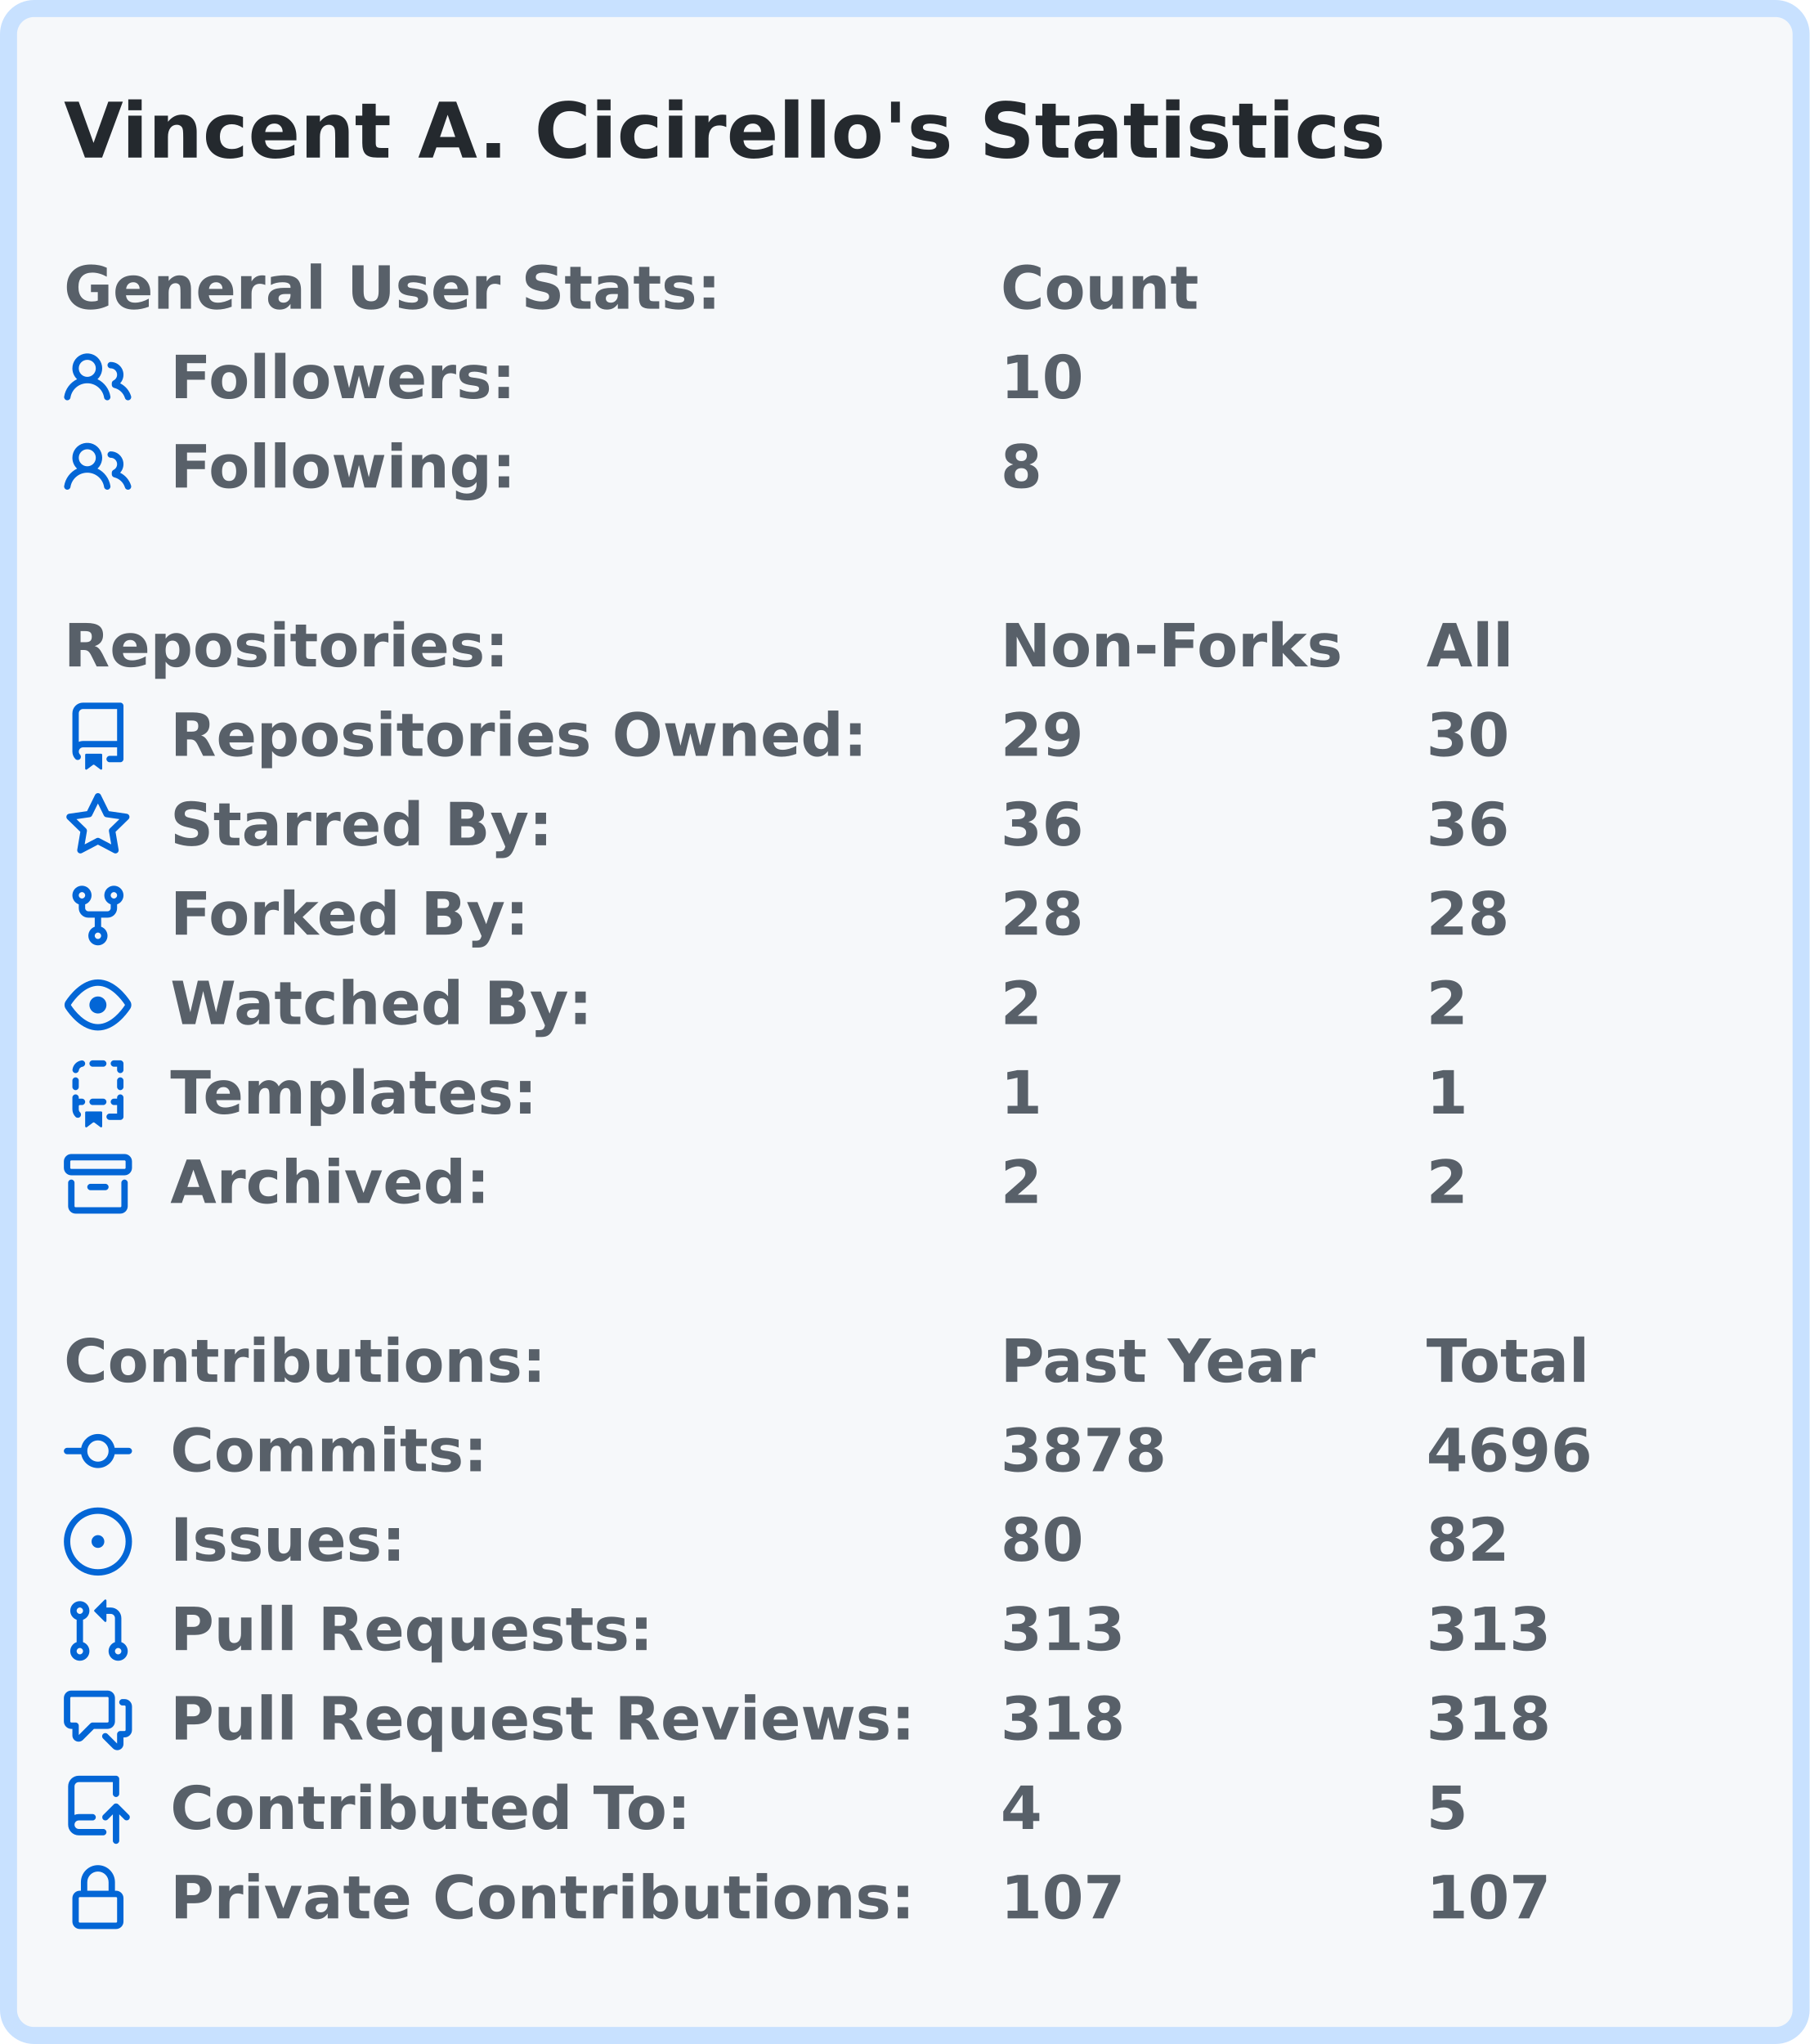
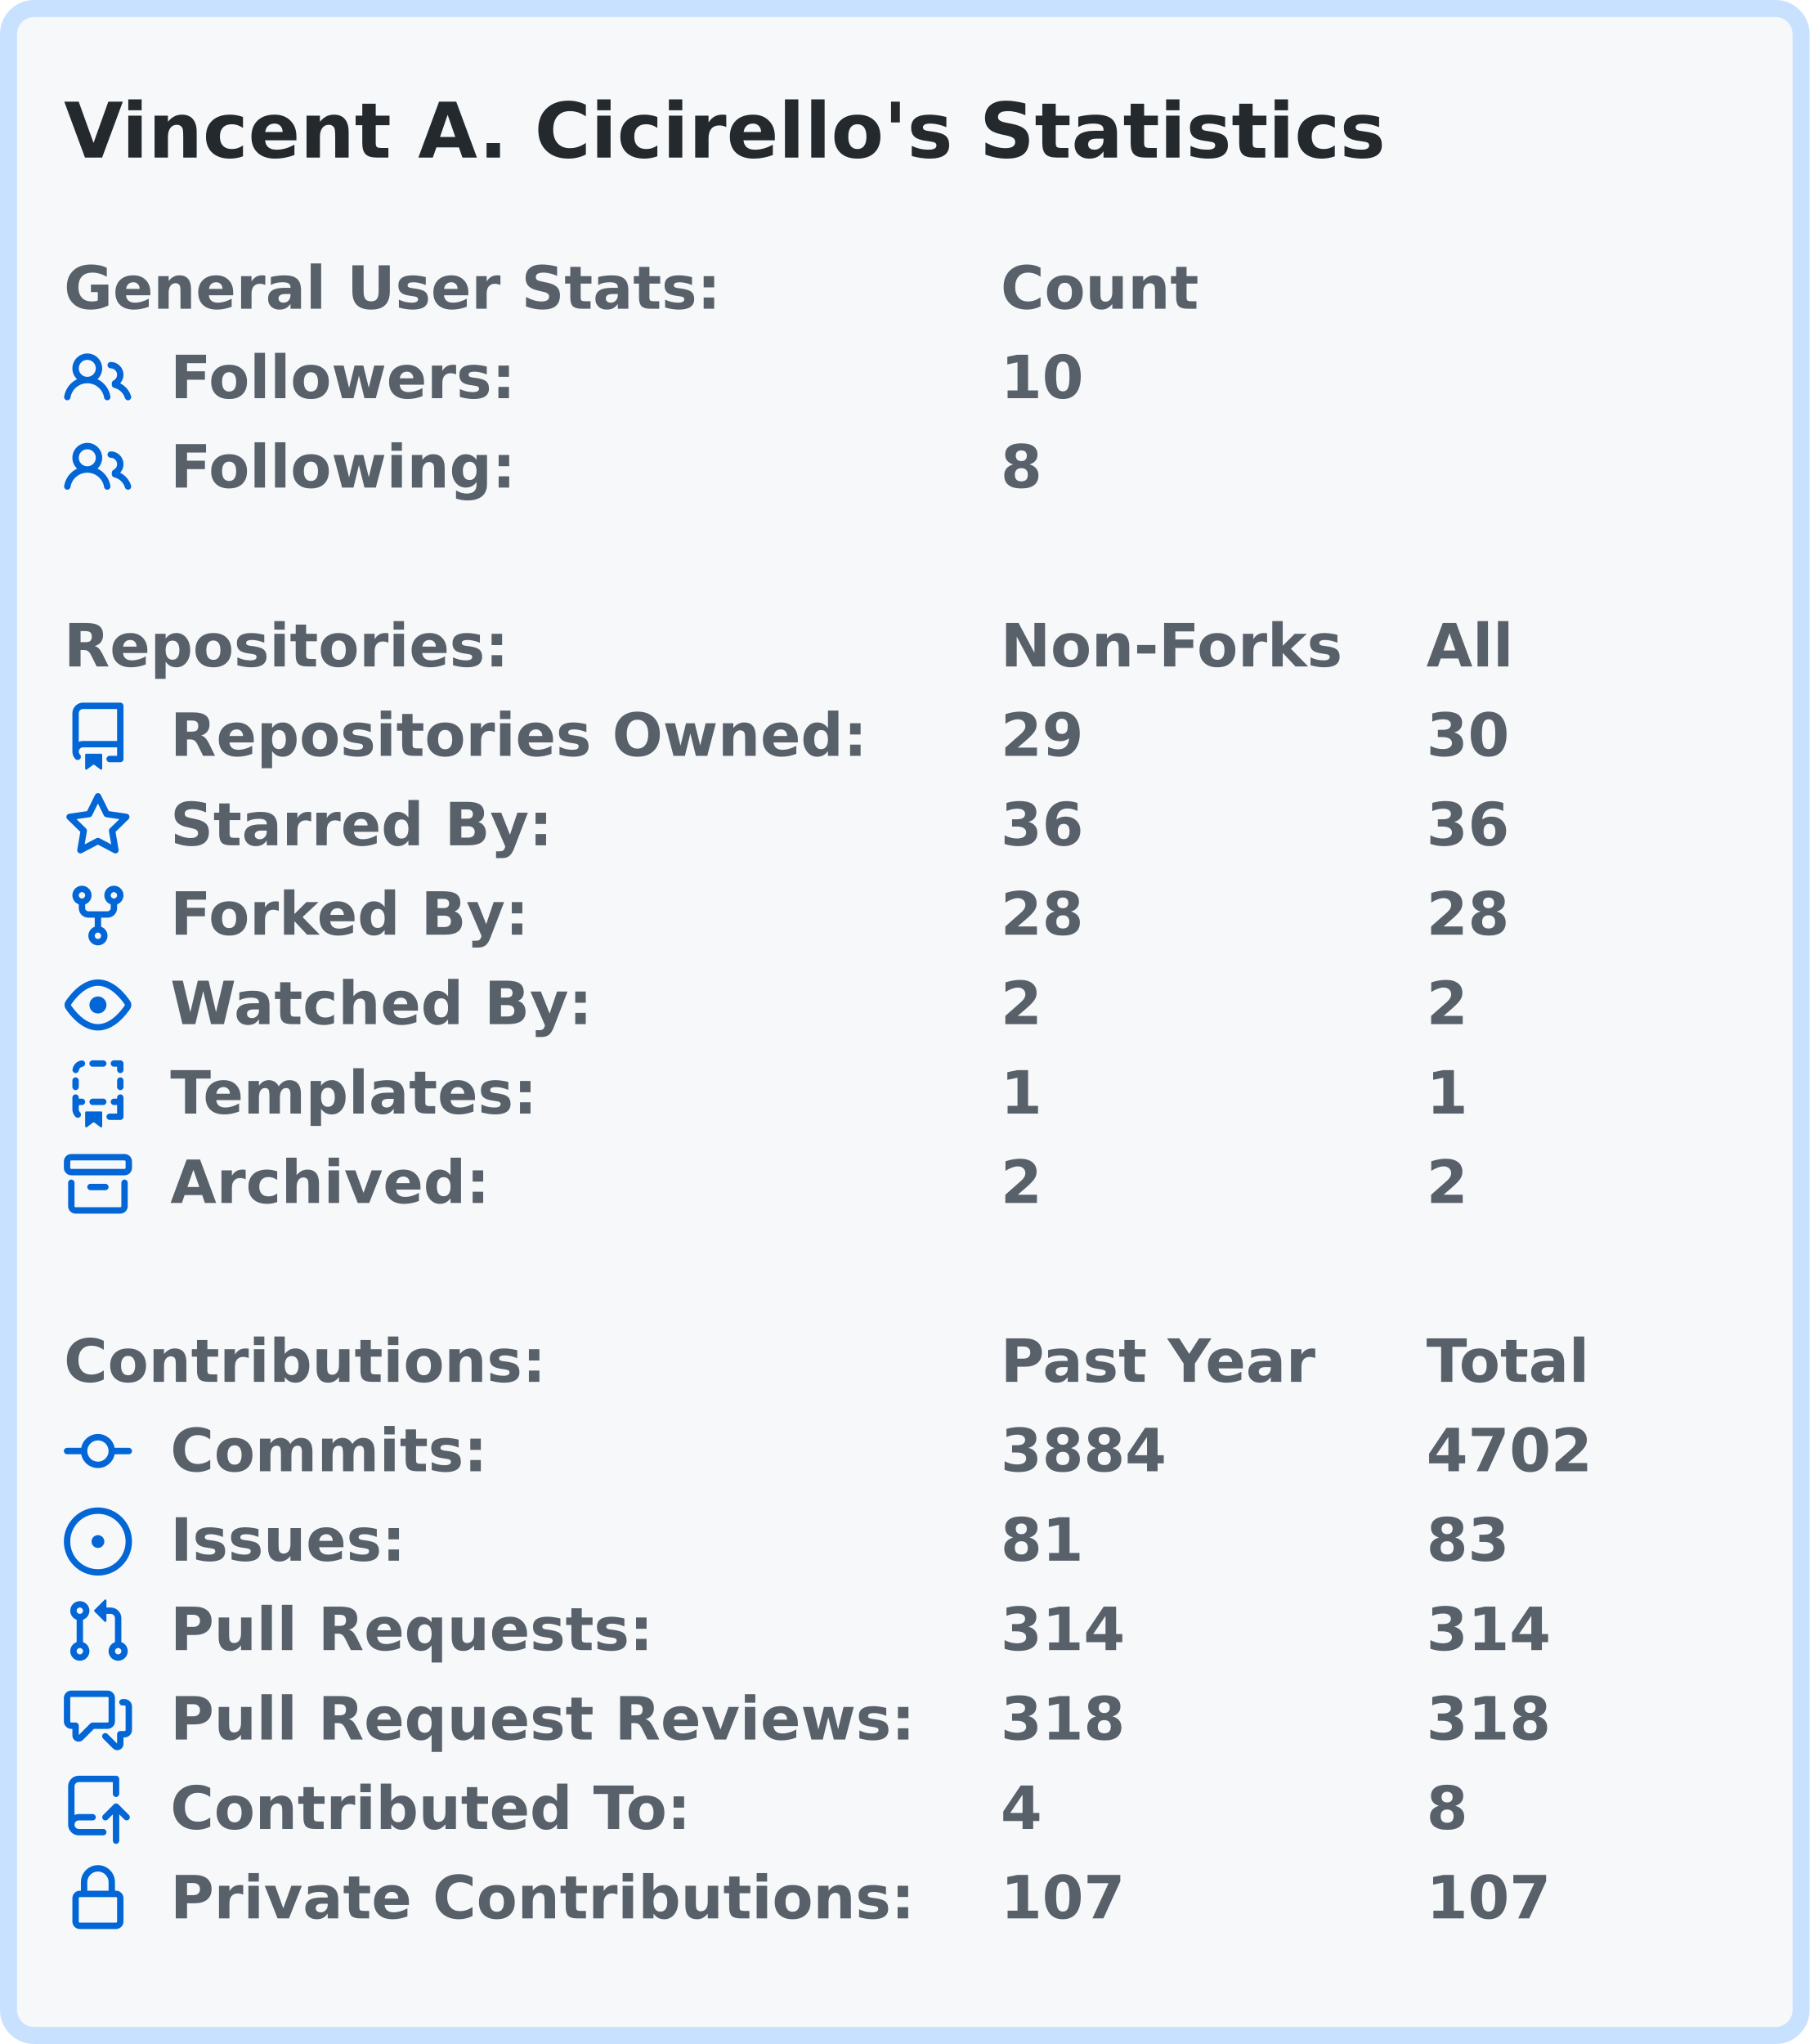
<svg xmlns="http://www.w3.org/2000/svg" width="425" height="480" viewBox="0 0 425 480">
  <rect x="2" y="2" stroke-width="4" rx="6" width="421" height="476" stroke="#c8e1ff" fill="#f6f8fa" />
  <g font-weight="600" font-family="Verdana,Geneva,DejaVu Sans,sans-serif">
    <text x="15" y="37" font-size="18px" fill="#24292e">Vincent A. Cicirello's Statistics</text>
    <g transform="translate(0, 60)" font-size="14px" fill="#586069">
      <g transform="translate(15, 0)">
        <text x="0" y="12.5">General User Stats:</text>
        <text x="220" y="12.5">Count</text>
        <text x="320" y="12.5" />
      </g>
      <g transform="translate(15, 21)">
        <svg viewBox="0 0 16 16" width="16" height="16" fill="#0366d6">
          <path fill-rule="evenodd" d="M5.5 3.5a2 2 0 100 4 2 2 0 000-4zM2 5.5a3.5 3.5 0 115.898 2.549 5.507 5.507 0 013.034 4.084.75.75 0 11-1.482.235 4.001 4.001 0 00-7.9 0 .75.75 0 01-1.482-.236A5.507 5.507 0 013.102 8.05 3.49 3.49 0 012 5.5zM11 4a.75.75 0 100 1.5 1.5 1.5 0 01.666 2.844.75.75 0 00-.416.672v.352a.75.75 0 00.574.73c1.2.289 2.162 1.2 2.522 2.372a.75.75 0 101.434-.44 5.01 5.01 0 00-2.56-3.012A3 3 0 0011 4z" />
        </svg>
        <text x="25" y="12.5">Followers:</text>
        <text x="220" y="12.5">10</text>
        <text x="320" y="12.5" />
      </g>
      <g transform="translate(15, 42)">
        <svg viewBox="0 0 16 16" width="16" height="16" fill="#0366d6">
          <path fill-rule="evenodd" d="M5.5 3.5a2 2 0 100 4 2 2 0 000-4zM2 5.5a3.5 3.5 0 115.898 2.549 5.507 5.507 0 013.034 4.084.75.75 0 11-1.482.235 4.001 4.001 0 00-7.9 0 .75.75 0 01-1.482-.236A5.507 5.507 0 013.102 8.05 3.49 3.49 0 012 5.5zM11 4a.75.75 0 100 1.5 1.5 1.5 0 01.666 2.844.75.75 0 00-.416.672v.352a.75.75 0 00.574.73c1.2.289 2.162 1.2 2.522 2.372a.75.75 0 101.434-.44 5.01 5.01 0 00-2.56-3.012A3 3 0 0011 4z" />
        </svg>
        <text x="25" y="12.5">Following:</text>
        <text x="220" y="12.5">8</text>
        <text x="320" y="12.5" />
      </g>
    </g>
    <g transform="translate(0, 144)" font-size="14px" fill="#586069">
      <g transform="translate(15, 0)">
        <text x="0" y="12.5">Repositories:</text>
        <text x="220" y="12.5">Non-Forks</text>
        <text x="320" y="12.5">All</text>
      </g>
      <g transform="translate(15, 21)">
        <svg viewBox="0 0 16 16" width="16" height="16" fill="#0366d6">
          <path fill-rule="evenodd" d="M2 2.5A2.5 2.5 0 014.5 0h8.75a.75.75 0 01.75.75v12.5a.75.75 0 01-.75.75h-2.5a.75.75 0 110-1.5h1.75v-2h-8a1 1 0 00-.714 1.7.75.75 0 01-1.072 1.05A2.495 2.495 0 012 11.5v-9zm10.5-1V9h-8c-.356 0-.694.074-1 .208V2.5a1 1 0 011-1h8zM5 12.25v3.25a.25.25 0 00.4.2l1.45-1.087a.25.25 0 01.3 0L8.6 15.7a.25.25 0 00.4-.2v-3.25a.25.25 0 00-.25-.25h-3.5a.25.25 0 00-.25.25z" />
        </svg>
        <text x="25" y="12.5">Repositories Owned:</text>
        <text x="220" y="12.5">29</text>
        <text x="320" y="12.5">30</text>
      </g>
      <g transform="translate(15, 42)">
        <svg viewBox="0 0 16 16" width="16" height="16" fill="#0366d6">
          <path fill-rule="evenodd" d="M8 .25a.75.75 0 01.673.418l1.882 3.815 4.21.612a.75.75 0 01.416 1.279l-3.046 2.97.719 4.192a.75.75 0 01-1.088.791L8 12.347l-3.766 1.98a.75.75 0 01-1.088-.79l.72-4.194L.818 6.374a.75.75 0 01.416-1.28l4.21-.611L7.327.668A.75.75 0 018 .25zm0 2.445L6.615 5.5a.75.75 0 01-.564.41l-3.097.45 2.24 2.184a.75.75 0 01.216.664l-.528 3.084 2.769-1.456a.75.75 0 01.698 0l2.77 1.456-.53-3.084a.75.75 0 01.216-.664l2.24-2.183-3.096-.45a.75.75 0 01-.564-.41L8 2.694v.001z" />
        </svg>
        <text x="25" y="12.5">Starred By:</text>
        <text x="220" y="12.5">36</text>
        <text x="320" y="12.5">36</text>
      </g>
      <g transform="translate(15, 63)">
        <svg viewBox="0 0 16 16" width="16" height="16" fill="#0366d6">
          <path fill-rule="evenodd" d="M5 3.25a.75.75 0 11-1.5 0 .75.75 0 011.5 0zm0 2.122a2.25 2.25 0 10-1.5 0v.878A2.25 2.25 0 005.75 8.5h1.5v2.128a2.251 2.251 0 101.5 0V8.5h1.5a2.25 2.25 0 002.25-2.25v-.878a2.25 2.25 0 10-1.5 0v.878a.75.75 0 01-.75.75h-4.5A.75.75 0 015 6.25v-.878zm3.75 7.378a.75.75 0 11-1.5 0 .75.75 0 011.5 0zm3-8.75a.75.75 0 100-1.5.75.75 0 000 1.5z" />
        </svg>
        <text x="25" y="12.5">Forked By:</text>
        <text x="220" y="12.5">28</text>
        <text x="320" y="12.5">28</text>
      </g>
      <g transform="translate(15, 84)">
        <svg viewBox="0 0 16 16" width="16" height="16" fill="#0366d6">
          <path fill-rule="evenodd" d="M1.679 7.932c.412-.621 1.242-1.75 2.366-2.717C5.175 4.242 6.527 3.5 8 3.5c1.473 0 2.824.742 3.955 1.715 1.124.967 1.954 2.096 2.366 2.717a.119.119 0 010 .136c-.412.621-1.242 1.75-2.366 2.717C10.825 11.758 9.473 12.5 8 12.5c-1.473 0-2.824-.742-3.955-1.715C2.92 9.818 2.09 8.69 1.679 8.068a.119.119 0 010-.136zM8 2c-1.981 0-3.67.992-4.933 2.078C1.797 5.169.88 6.423.43 7.1a1.619 1.619 0 000 1.798c.45.678 1.367 1.932 2.637 3.024C4.329 13.008 6.019 14 8 14c1.981 0 3.67-.992 4.933-2.078 1.27-1.091 2.187-2.345 2.637-3.023a1.619 1.619 0 000-1.798c-.45-.678-1.367-1.932-2.637-3.023C11.671 2.992 9.981 2 8 2zm0 8a2 2 0 100-4 2 2 0 000 4z" />
        </svg>
        <text x="25" y="12.5">Watched By:</text>
        <text x="220" y="12.5">2</text>
        <text x="320" y="12.5">2</text>
      </g>
      <g transform="translate(15, 105)">
        <svg viewBox="0 0 16 16" width="16" height="16" fill="#0366d6">
          <path fill-rule="evenodd" d="M6 .75A.75.75 0 016.75 0h2.5a.75.75 0 010 1.5h-2.5A.75.75 0 016 .75zm5 0a.75.75 0 01.75-.75h1.5a.75.75 0 01.75.75v1.5a.75.75 0 01-1.5 0V1.5h-.75A.75.75 0 0111 .75zM4.992.662a.75.75 0 01-.636.848c-.436.063-.783.41-.846.846a.75.75 0 01-1.485-.212A2.501 2.501 0 014.144.025a.75.75 0 01.848.637zM2.75 4a.75.75 0 01.75.75v1.5a.75.75 0 01-1.5 0v-1.5A.75.75 0 012.75 4zm10.5 0a.75.75 0 01.75.75v1.5a.75.75 0 01-1.5 0v-1.5a.75.75 0 01.75-.75zM2.75 8a.75.75 0 01.75.75v.268A1.72 1.72 0 013.75 9h.5a.75.75 0 010 1.5h-.5a.25.25 0 00-.25.25v.75c0 .28.114.532.3.714a.75.75 0 01-1.05 1.072A2.495 2.495 0 012 11.5V8.75A.75.75 0 012.75 8zm10.5 0a.75.75 0 01.75.75v4.5a.75.75 0 01-.75.75h-2.5a.75.75 0 010-1.5h1.75v-2h-.75a.75.75 0 010-1.5h.75v-.25a.75.75 0 01.75-.75zM6 9.75A.75.75 0 016.75 9h2.5a.75.75 0 010 1.5h-2.5A.75.75 0 016 9.75zm-1 2.5v3.25a.25.25 0 00.4.2l1.45-1.087a.25.25 0 01.3 0L8.6 15.7a.25.25 0 00.4-.2v-3.25a.25.25 0 00-.25-.25h-3.5a.25.25 0 00-.25.25z" />
        </svg>
        <text x="25" y="12.5">Templates:</text>
        <text x="220" y="12.5">1</text>
        <text x="320" y="12.5">1</text>
      </g>
      <g transform="translate(15, 126)">
        <svg viewBox="0 0 16 16" width="16" height="16" fill="#0366d6">
          <path fill-rule="evenodd" d="M1.75 2.5a.25.25 0 00-.25.25v1.5c0 .138.112.25.25.25h12.5a.25.25 0 00.25-.25v-1.5a.25.25 0 00-.25-.25H1.75zM0 2.75C0 1.784.784 1 1.75 1h12.5c.966 0 1.75.784 1.75 1.75v1.5A1.75 1.75 0 0114.25 6H1.75A1.75 1.75 0 010 4.25v-1.5zM1.75 7a.75.75 0 01.75.75v5.5c0 .138.112.25.25.25h10.5a.25.25 0 00.25-.25v-5.5a.75.75 0 111.5 0v5.5A1.75 1.75 0 0113.25 15H2.75A1.75 1.75 0 011 13.25v-5.5A.75.75 0 011.75 7zm4.5 1a.75.75 0 000 1.5h3.5a.75.75 0 100-1.5h-3.5z" />
        </svg>
        <text x="25" y="12.5">Archived:</text>
        <text x="220" y="12.5">2</text>
        <text x="320" y="12.5">2</text>
      </g>
    </g>
    <g transform="translate(0, 312)" font-size="14px" fill="#586069">
      <g transform="translate(15, 0)">
        <text x="0" y="12.5">Contributions:</text>
        <text x="220" y="12.5">Past Year</text>
        <text x="320" y="12.5">Total</text>
      </g>
      <g transform="translate(15, 21)">
        <svg viewBox="0 0 16 16" width="16" height="16" fill="#0366d6">
          <path fill-rule="evenodd" d="M10.5 7.75a2.5 2.5 0 11-5 0 2.5 2.5 0 015 0zm1.43.75a4.002 4.002 0 01-7.86 0H.75a.75.75 0 110-1.5h3.32a4.001 4.001 0 017.86 0h3.32a.75.75 0 110 1.5h-3.32z" />
        </svg>
        <text x="25" y="12.5">Commits:</text>
-         <text x="220" y="12.5">3878</text>
-         <text x="320" y="12.5">4696</text>
+         <text x="220" y="12.5">3884</text>
+         <text x="320" y="12.5">4702</text>
      </g>
      <g transform="translate(15, 42)">
        <svg viewBox="0 0 16 16" width="16" height="16" fill="#0366d6">
          <path d="M8 9.5a1.5 1.5 0 100-3 1.5 1.5 0 000 3z" />
          <path fill-rule="evenodd" d="M8 0a8 8 0 100 16A8 8 0 008 0zM1.5 8a6.5 6.5 0 1113 0 6.5 6.5 0 01-13 0z" />
        </svg>
        <text x="25" y="12.5">Issues:</text>
-         <text x="220" y="12.5">80</text>
-         <text x="320" y="12.5">82</text>
+         <text x="220" y="12.5">81</text>
+         <text x="320" y="12.5">83</text>
      </g>
      <g transform="translate(15, 63)">
        <svg viewBox="0 0 16 16" width="16" height="16" fill="#0366d6">
          <path fill-rule="evenodd" d="M7.177 3.073L9.573.677A.25.25 0 0110 .854v4.792a.25.25 0 01-.427.177L7.177 3.427a.25.25 0 010-.354zM3.75 2.5a.75.75 0 100 1.5.75.75 0 000-1.5zm-2.25.75a2.25 2.25 0 113 2.122v5.256a2.251 2.251 0 11-1.5 0V5.372A2.25 2.25 0 011.5 3.25zM11 2.5h-1V4h1a1 1 0 011 1v5.628a2.251 2.251 0 101.5 0V5A2.5 2.5 0 0011 2.5zm1 10.25a.75.75 0 111.5 0 .75.75 0 01-1.5 0zM3.75 12a.75.75 0 100 1.5.75.75 0 000-1.5z" />
        </svg>
        <text x="25" y="12.5">Pull Requests:</text>
-         <text x="220" y="12.5">313</text>
-         <text x="320" y="12.5">313</text>
+         <text x="220" y="12.5">314</text>
+         <text x="320" y="12.5">314</text>
      </g>
      <g transform="translate(15, 84)">
        <svg viewBox="0 0 16 16" width="16" height="16" fill="#0366d6">
          <path fill-rule="evenodd" d="M1.5 2.75a.25.25 0 01.25-.25h8.5a.25.25 0 01.25.25v5.5a.25.25 0 01-.25.25h-3.5a.75.75 0 00-.53.22L3.5 11.44V9.25a.75.75 0 00-.75-.75h-1a.25.25 0 01-.25-.25v-5.5zM1.75 1A1.75 1.75 0 000 2.75v5.5C0 9.216.784 10 1.75 10H2v1.543a1.457 1.457 0 002.487 1.03L7.061 10h3.189A1.75 1.75 0 0012 8.25v-5.5A1.75 1.75 0 0010.25 1h-8.5zM14.5 4.75a.25.25 0 00-.25-.25h-.5a.75.75 0 110-1.5h.5c.966 0 1.75.784 1.75 1.75v5.5A1.75 1.75 0 0114.25 12H14v1.543a1.457 1.457 0 01-2.487 1.03L9.22 12.28a.75.75 0 111.06-1.06l2.22 2.22v-2.19a.75.75 0 01.75-.75h1a.25.25 0 00.25-.25v-5.5z" />
        </svg>
        <text x="25" y="12.5">Pull Request Reviews:</text>
        <text x="220" y="12.5">318</text>
        <text x="320" y="12.5">318</text>
      </g>
      <g transform="translate(15, 105)">
        <svg viewBox="0 0 16 16" width="16" height="16" fill="#0366d6">
          <path fill-rule="evenodd" d="M1 2.5A2.5 2.5 0 013.5 0h8.75a.75.75 0 01.75.75v3.5a.75.75 0 01-1.5 0V1.5h-8a1 1 0 00-1 1v6.708A2.492 2.492 0 013.5 9h3.25a.75.75 0 010 1.5H3.5a1 1 0 100 2h5.75a.75.75 0 010 1.5H3.5A2.5 2.5 0 011 11.5v-9zm13.23 7.79a.75.75 0 001.06-1.06l-2.505-2.505a.75.75 0 00-1.06 0L9.22 9.229a.75.75 0 001.06 1.061l1.225-1.224v6.184a.75.75 0 001.5 0V9.066l1.224 1.224z" />
        </svg>
        <text x="25" y="12.5">Contributed To:</text>
        <text x="220" y="12.5">4</text>
-         <text x="320" y="12.5">5</text>
+         <text x="320" y="12.5">8</text>
      </g>
      <g transform="translate(15, 126)">
        <svg viewBox="0 0 16 16" width="16" height="16" fill="#0366d6">
          <path fill-rule="evenodd" d="M4 4v2h-.25A1.75 1.75 0 002 7.75v5.5c0 .966.784 1.75 1.75 1.75h8.5A1.75 1.75 0 0014 13.25v-5.5A1.75 1.75 0 0012.25 6H12V4a4 4 0 10-8 0zm6.5 2V4a2.5 2.5 0 00-5 0v2h5zM12 7.5h.25a.25.25 0 01.25.25v5.5a.25.25 0 01-.25.25h-8.5a.25.25 0 01-.25-.25v-5.5a.25.25 0 01.25-.25H12z" />
        </svg>
        <text x="25" y="12.5">Private Contributions:</text>
        <text x="220" y="12.5">107</text>
        <text x="320" y="12.5">107</text>
      </g>
    </g>
  </g>
</svg>
